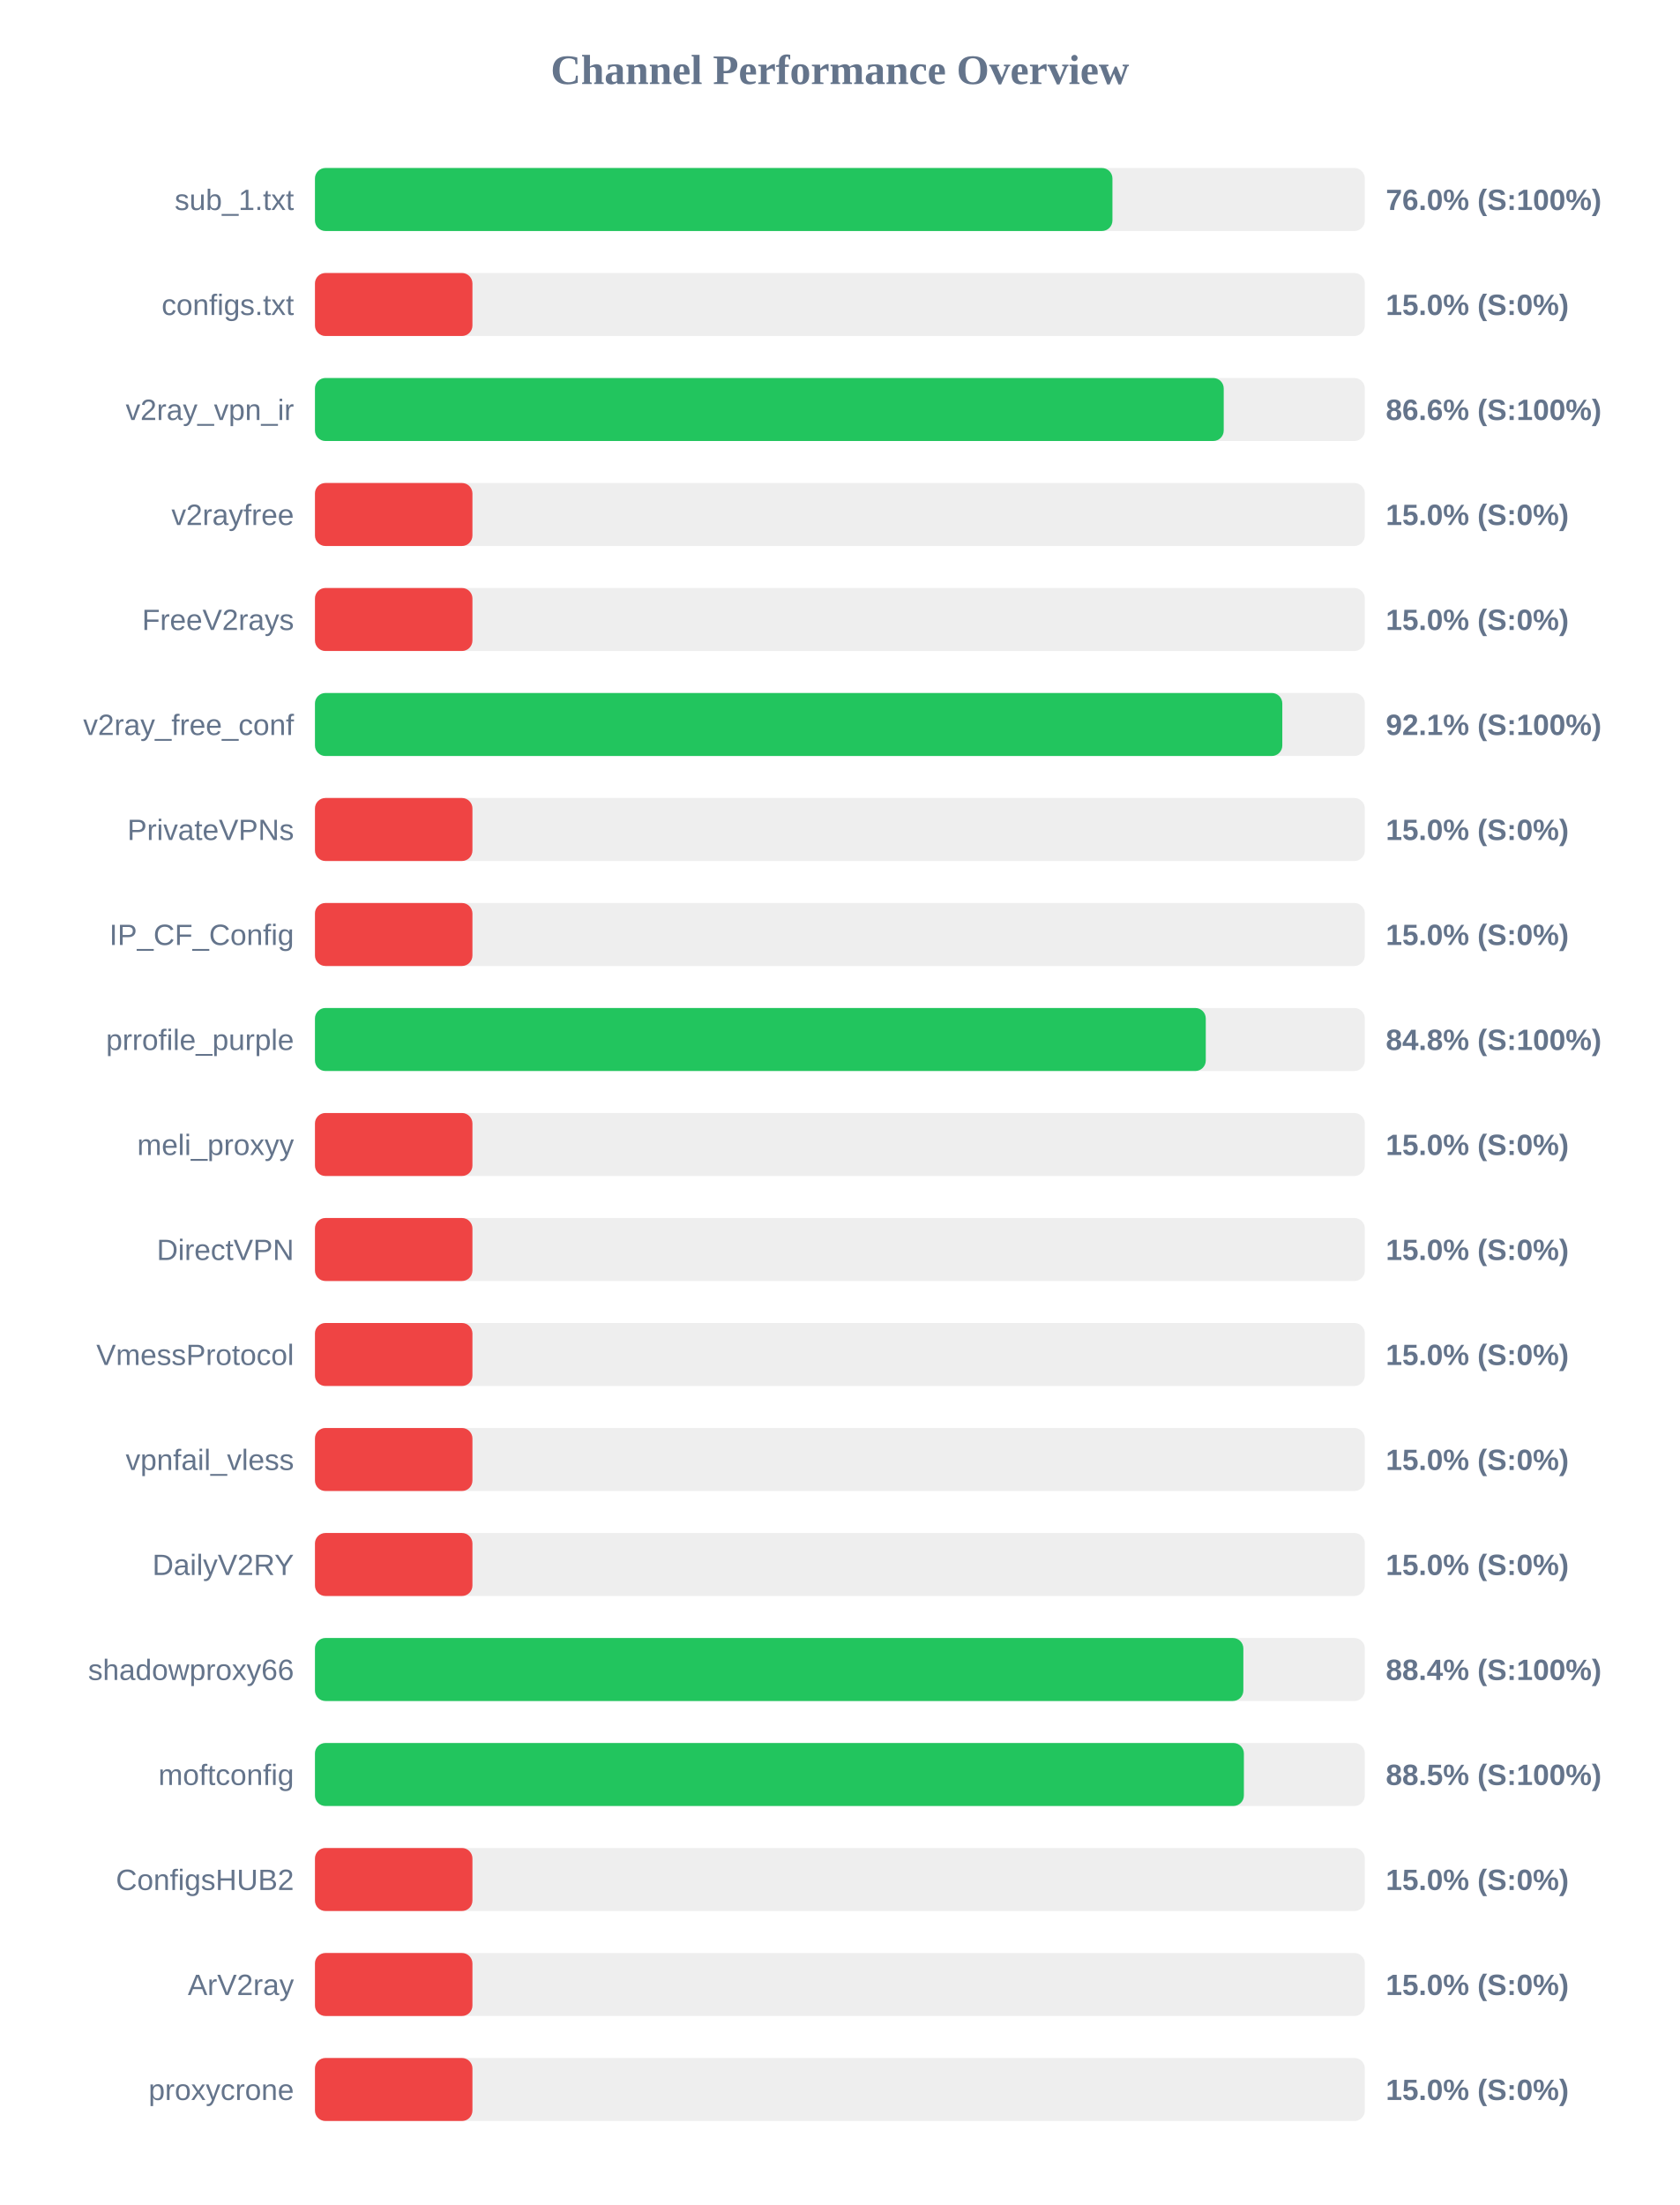
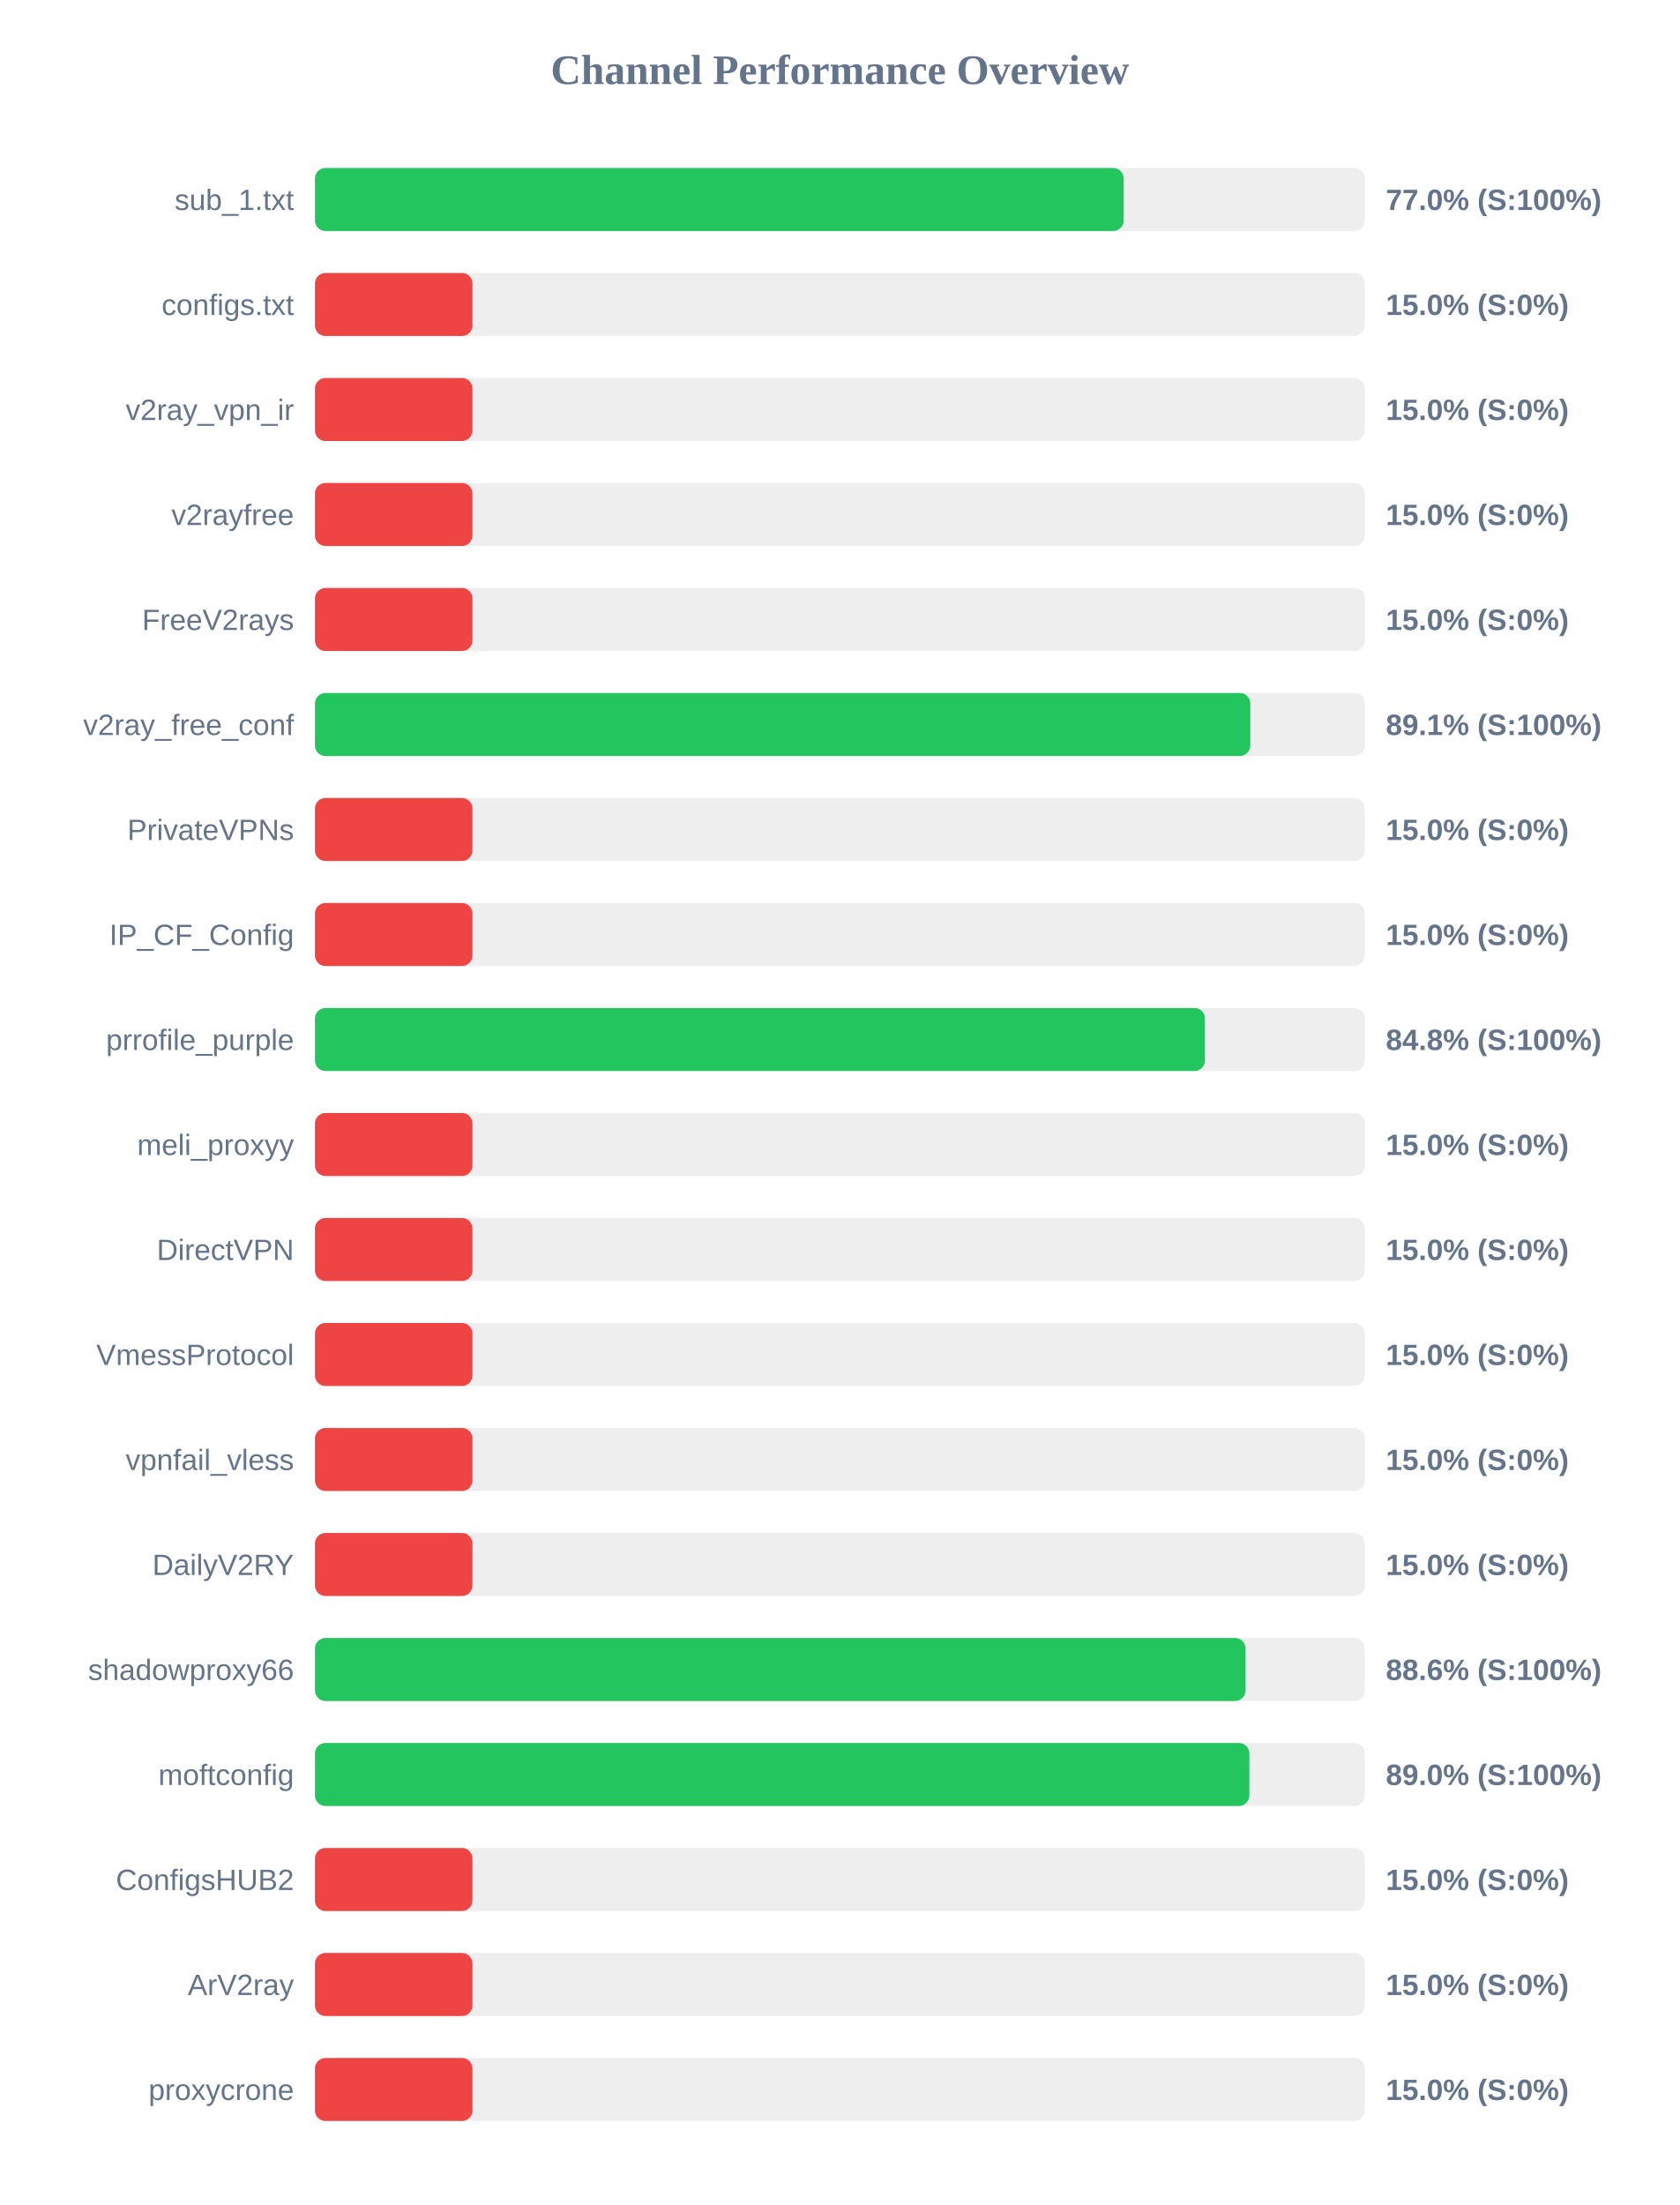
<svg xmlns="http://www.w3.org/2000/svg" width="800" height="1050" version="1.1">
  <style>
        .row { font: 14px Arial; fill: #64748b; }
        .score { font: bold 14px Arial; fill: #64748b; }
    </style>
  <text x="400" y="40" text-anchor="middle" font-size="20px" font-weight="bold" fill="#64748b">Channel Performance Overview</text>
  <rect x="150" y="80" width="500" height="30" fill="#eee" rx="5" />
-   <rect x="150" y="80" width="379.8" height="30" fill="#22c55e" rx="5" />
+   <rect x="150" y="80" width="385.15" height="30" fill="#22c55e" rx="5" />
  <text x="140" y="100" text-anchor="end" class="row">sub_1.txt</text>
-   <text x="660" y="100" text-anchor="start" class="score">76.0% (S:100%)</text>
+   <text x="660" y="100" text-anchor="start" class="score">77.0% (S:100%)</text>
  <rect x="150" y="130" width="500" height="30" fill="#eee" rx="5" />
  <rect x="150" y="130" width="75.0" height="30" fill="#ef4444" rx="5" />
  <text x="140" y="150" text-anchor="end" class="row">configs.txt</text>
  <text x="660" y="150" text-anchor="start" class="score">15.0% (S:0%)</text>
  <rect x="150" y="180" width="500" height="30" fill="#eee" rx="5" />
-   <rect x="150" y="180" width="432.8" height="30" fill="#22c55e" rx="5" />
+   <rect x="150" y="180" width="75.0" height="30" fill="#ef4444" rx="5" />
  <text x="140" y="200" text-anchor="end" class="row">v2ray_vpn_ir</text>
-   <text x="660" y="200" text-anchor="start" class="score">86.6% (S:100%)</text>
+   <text x="660" y="200" text-anchor="start" class="score">15.0% (S:0%)</text>
  <rect x="150" y="230" width="500" height="30" fill="#eee" rx="5" />
  <rect x="150" y="230" width="75.0" height="30" fill="#ef4444" rx="5" />
  <text x="140" y="250" text-anchor="end" class="row">v2rayfree</text>
  <text x="660" y="250" text-anchor="start" class="score">15.0% (S:0%)</text>
  <rect x="150" y="280" width="500" height="30" fill="#eee" rx="5" />
  <rect x="150" y="280" width="75.0" height="30" fill="#ef4444" rx="5" />
  <text x="140" y="300" text-anchor="end" class="row">FreeV2rays</text>
  <text x="660" y="300" text-anchor="start" class="score">15.0% (S:0%)</text>
  <rect x="150" y="330" width="500" height="30" fill="#eee" rx="5" />
-   <rect x="150" y="330" width="460.7" height="30" fill="#22c55e" rx="5" />
+   <rect x="150" y="330" width="445.45" height="30" fill="#22c55e" rx="5" />
  <text x="140" y="350" text-anchor="end" class="row">v2ray_free_conf</text>
-   <text x="660" y="350" text-anchor="start" class="score">92.1% (S:100%)</text>
+   <text x="660" y="350" text-anchor="start" class="score">89.1% (S:100%)</text>
  <rect x="150" y="380" width="500" height="30" fill="#eee" rx="5" />
  <rect x="150" y="380" width="75.0" height="30" fill="#ef4444" rx="5" />
  <text x="140" y="400" text-anchor="end" class="row">PrivateVPNs</text>
  <text x="660" y="400" text-anchor="start" class="score">15.0% (S:0%)</text>
  <rect x="150" y="430" width="500" height="30" fill="#eee" rx="5" />
  <rect x="150" y="430" width="75.0" height="30" fill="#ef4444" rx="5" />
  <text x="140" y="450" text-anchor="end" class="row">IP_CF_Config</text>
  <text x="660" y="450" text-anchor="start" class="score">15.0% (S:0%)</text>
  <rect x="150" y="480" width="500" height="30" fill="#eee" rx="5" />
-   <rect x="150" y="480" width="424.25" height="30" fill="#22c55e" rx="5" />
+   <rect x="150" y="480" width="423.85" height="30" fill="#22c55e" rx="5" />
  <text x="140" y="500" text-anchor="end" class="row">prrofile_purple</text>
  <text x="660" y="500" text-anchor="start" class="score">84.8% (S:100%)</text>
  <rect x="150" y="530" width="500" height="30" fill="#eee" rx="5" />
  <rect x="150" y="530" width="75.0" height="30" fill="#ef4444" rx="5" />
  <text x="140" y="550" text-anchor="end" class="row">meli_proxyy</text>
  <text x="660" y="550" text-anchor="start" class="score">15.0% (S:0%)</text>
  <rect x="150" y="580" width="500" height="30" fill="#eee" rx="5" />
  <rect x="150" y="580" width="75.0" height="30" fill="#ef4444" rx="5" />
  <text x="140" y="600" text-anchor="end" class="row">DirectVPN</text>
  <text x="660" y="600" text-anchor="start" class="score">15.0% (S:0%)</text>
  <rect x="150" y="630" width="500" height="30" fill="#eee" rx="5" />
  <rect x="150" y="630" width="75.0" height="30" fill="#ef4444" rx="5" />
  <text x="140" y="650" text-anchor="end" class="row">VmessProtocol</text>
  <text x="660" y="650" text-anchor="start" class="score">15.0% (S:0%)</text>
  <rect x="150" y="680" width="500" height="30" fill="#eee" rx="5" />
  <rect x="150" y="680" width="75.0" height="30" fill="#ef4444" rx="5" />
  <text x="140" y="700" text-anchor="end" class="row">vpnfail_vless</text>
  <text x="660" y="700" text-anchor="start" class="score">15.0% (S:0%)</text>
  <rect x="150" y="730" width="500" height="30" fill="#eee" rx="5" />
  <rect x="150" y="730" width="75.0" height="30" fill="#ef4444" rx="5" />
  <text x="140" y="750" text-anchor="end" class="row">DailyV2RY</text>
  <text x="660" y="750" text-anchor="start" class="score">15.0% (S:0%)</text>
  <rect x="150" y="780" width="500" height="30" fill="#eee" rx="5" />
-   <rect x="150" y="780" width="442.15" height="30" fill="#22c55e" rx="5" />
+   <rect x="150" y="780" width="443.2" height="30" fill="#22c55e" rx="5" />
  <text x="140" y="800" text-anchor="end" class="row">shadowproxy66</text>
-   <text x="660" y="800" text-anchor="start" class="score">88.4% (S:100%)</text>
+   <text x="660" y="800" text-anchor="start" class="score">88.6% (S:100%)</text>
  <rect x="150" y="830" width="500" height="30" fill="#eee" rx="5" />
-   <rect x="150" y="830" width="442.4" height="30" fill="#22c55e" rx="5" />
+   <rect x="150" y="830" width="445.0" height="30" fill="#22c55e" rx="5" />
  <text x="140" y="850" text-anchor="end" class="row">moftconfig</text>
-   <text x="660" y="850" text-anchor="start" class="score">88.5% (S:100%)</text>
+   <text x="660" y="850" text-anchor="start" class="score">89.0% (S:100%)</text>
  <rect x="150" y="880" width="500" height="30" fill="#eee" rx="5" />
  <rect x="150" y="880" width="75.0" height="30" fill="#ef4444" rx="5" />
  <text x="140" y="900" text-anchor="end" class="row">ConfigsHUB2</text>
  <text x="660" y="900" text-anchor="start" class="score">15.0% (S:0%)</text>
  <rect x="150" y="930" width="500" height="30" fill="#eee" rx="5" />
  <rect x="150" y="930" width="75.0" height="30" fill="#ef4444" rx="5" />
  <text x="140" y="950" text-anchor="end" class="row">ArV2ray</text>
  <text x="660" y="950" text-anchor="start" class="score">15.0% (S:0%)</text>
  <rect x="150" y="980" width="500" height="30" fill="#eee" rx="5" />
  <rect x="150" y="980" width="75.0" height="30" fill="#ef4444" rx="5" />
  <text x="140" y="1000" text-anchor="end" class="row">proxycrone</text>
  <text x="660" y="1000" text-anchor="start" class="score">15.0% (S:0%)</text>
</svg>
